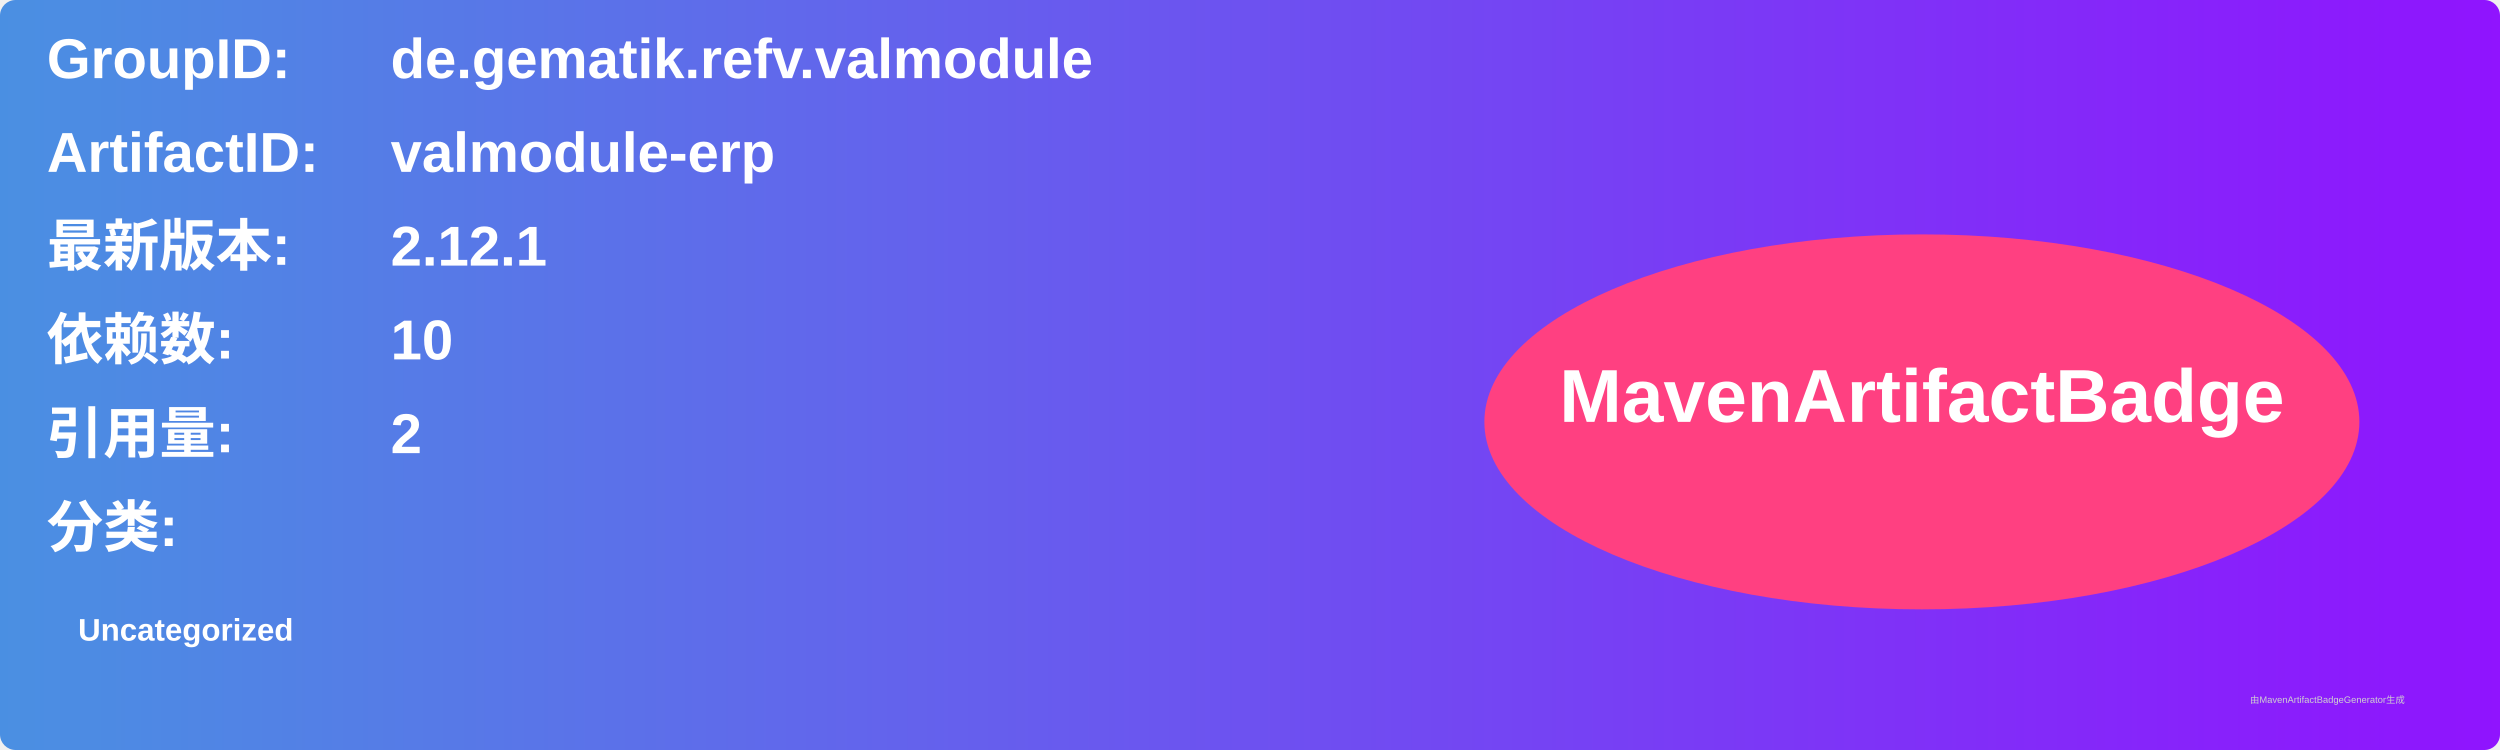
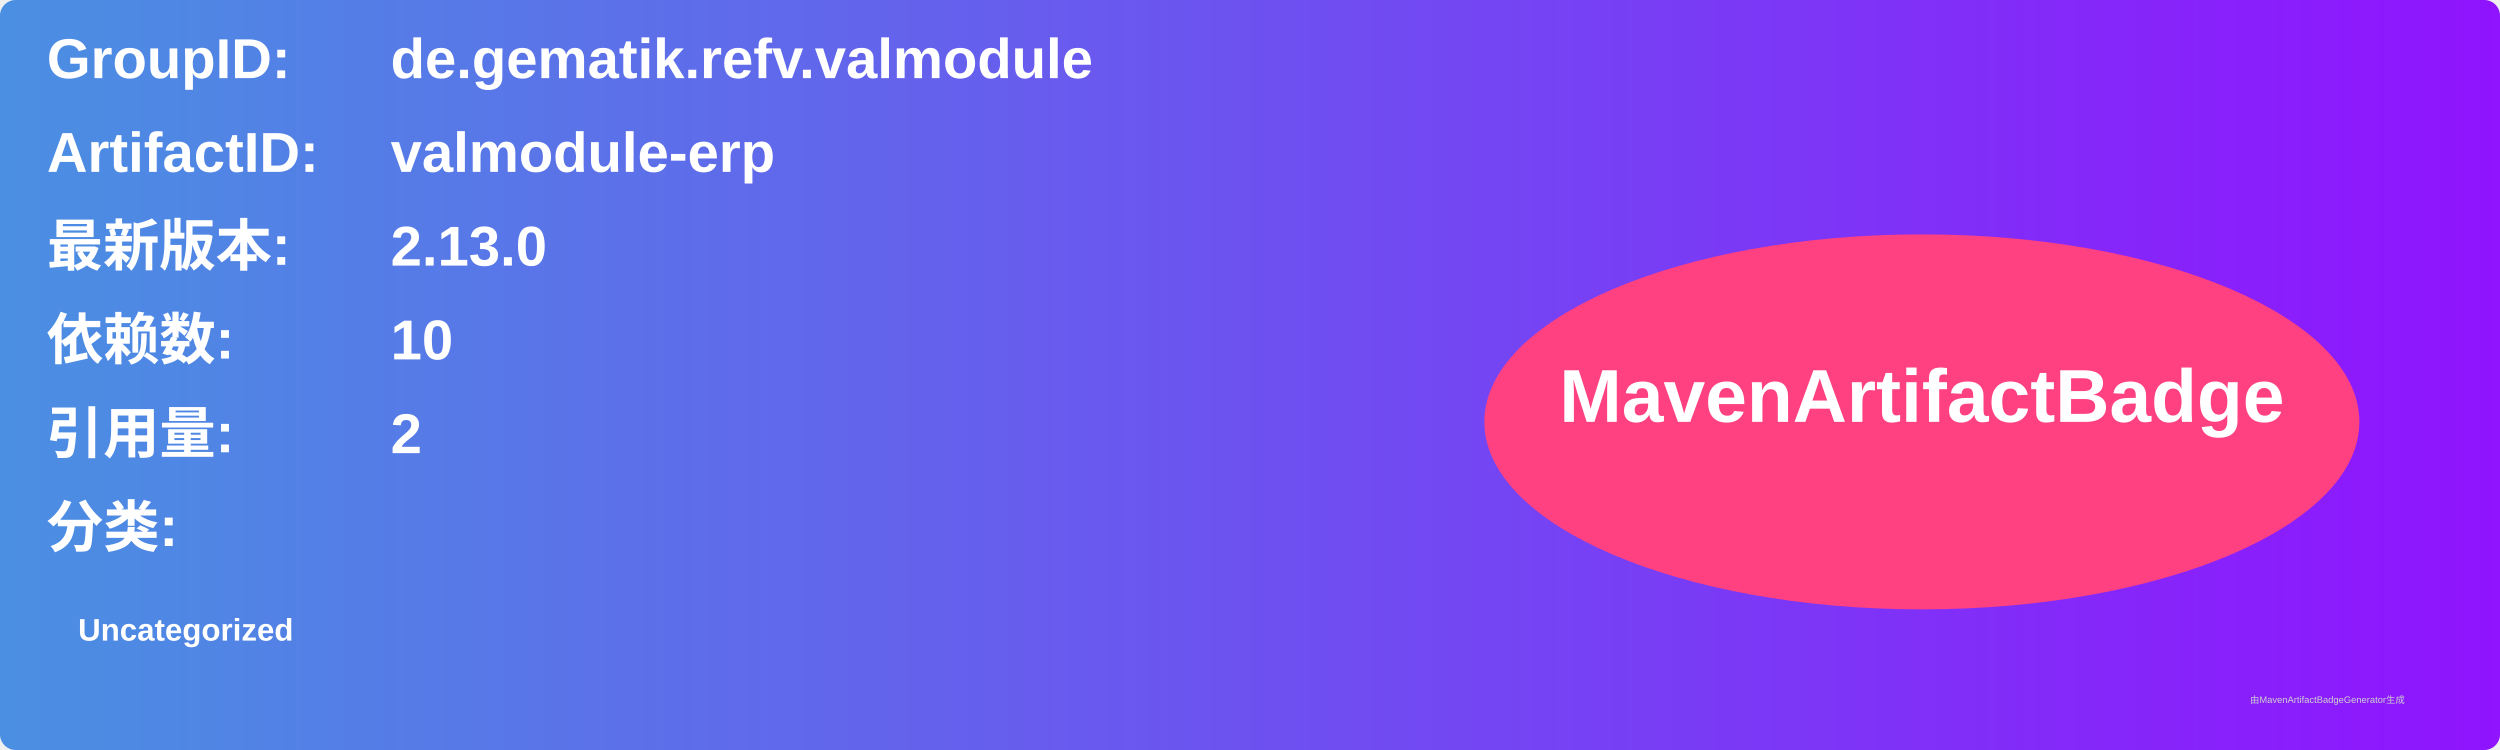
<svg xmlns="http://www.w3.org/2000/svg" width="800" height="240" viewBox="0 0 800 240">
  <linearGradient id="grad" x1="0%" y1="0%" x2="100%" y2="0%">
    <stop offset="0%" stop-color="#4a90e2" />
    <stop offset="100%" stop-color="#9013fe" />
  </linearGradient>
  <rect width="100%" height="100%" rx="5" ry="5" fill="url(#grad)" />
  <g transform="translate(15, 15)">
    <text x="0" y="10" font-family="Arial" font-size="18" fill="white" font-weight="bold" width="260">GroupID:</text>
    <text x="110" y="10" font-family="Arial" font-size="18" fill="white" font-weight="bold" width="460">de.gematik.refv.valmodule</text>
    <text x="0" y="40" font-family="Arial" font-size="18" fill="white" font-weight="bold" width="260">ArtifactID:</text>
    <text x="110" y="40" font-family="Arial" font-size="18" fill="white" font-weight="bold" width="460">valmodule-erp</text>
    <text x="0" y="70" font-family="Arial" font-size="18" fill="white" font-weight="bold">最新版本:</text>
    <text x="110" y="70" font-family="Arial" font-size="18" fill="white" font-weight="bold">
-       <tspan font-weight="bold">2.12.1</tspan>
+       <tspan font-weight="bold">2.13.0</tspan>
    </text>
    <text x="0" y="100" font-family="Arial" font-size="18" fill="white" font-weight="bold">依赖数: </text>
    <text x="110" y="100" font-family="Arial" font-size="18" fill="white">
      <tspan font-weight="bold">10</tspan>
    </text>
    <text x="0" y="130" font-family="Arial" font-size="18" fill="white" font-weight="bold">引用量: </text>
    <text x="110" y="130" font-family="Arial" font-size="18" fill="white">
      <tspan font-weight="bold">2</tspan>
    </text>
    <text x="0" y="160" font-family="Arial" font-size="18" fill="white" font-weight="bold">分类:</text>
    <text x="10" y="190" font-family="Arial" font-size="10" fill="white">
      <tspan font-weight="bold">Uncategorized</tspan>
    </text>
    <ellipse cx="600" cy="120" rx="140" ry="60" fill="#ff4081" />
    <text x="600" y="120" text-anchor="middle" font-family="Arial" font-size="24" fill="white" font-weight="bold">MavenArtifactBadge</text>
  </g>
  <text x="720" y="225" font-family="Arial" font-size="3" fill="#d0d0d0">由MavenArtifactBadgeGenerator生成</text>
</svg>
